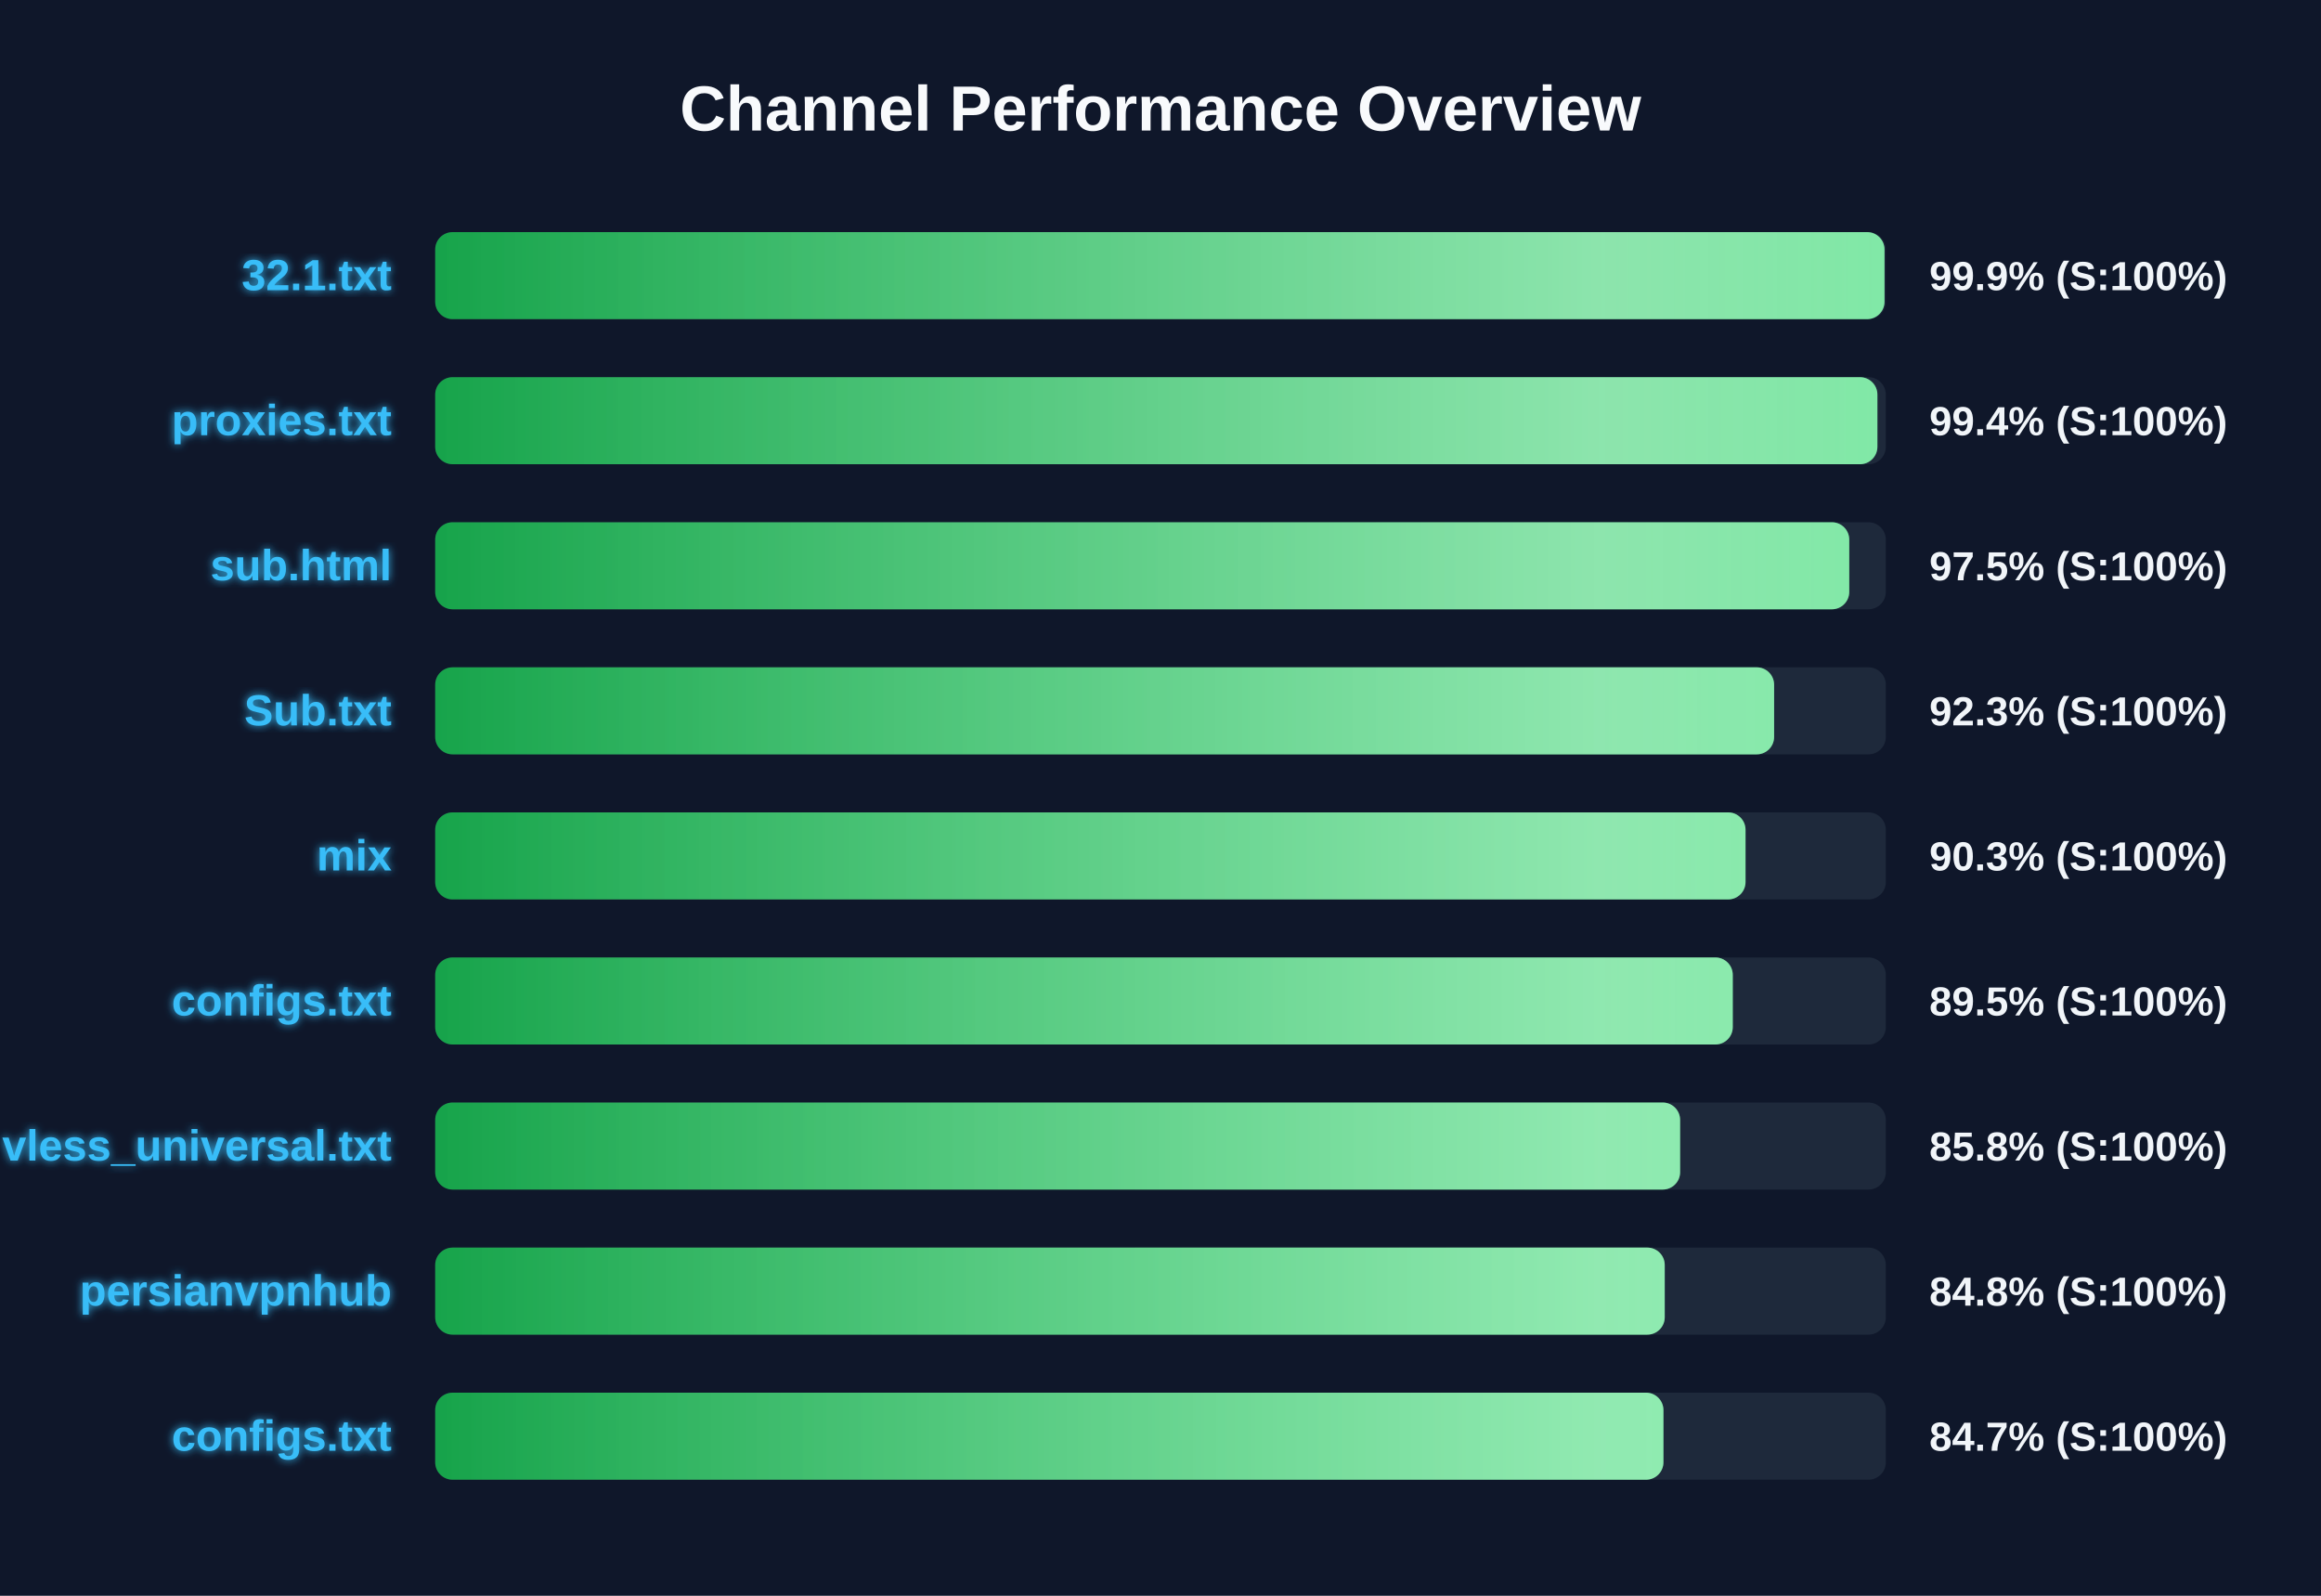
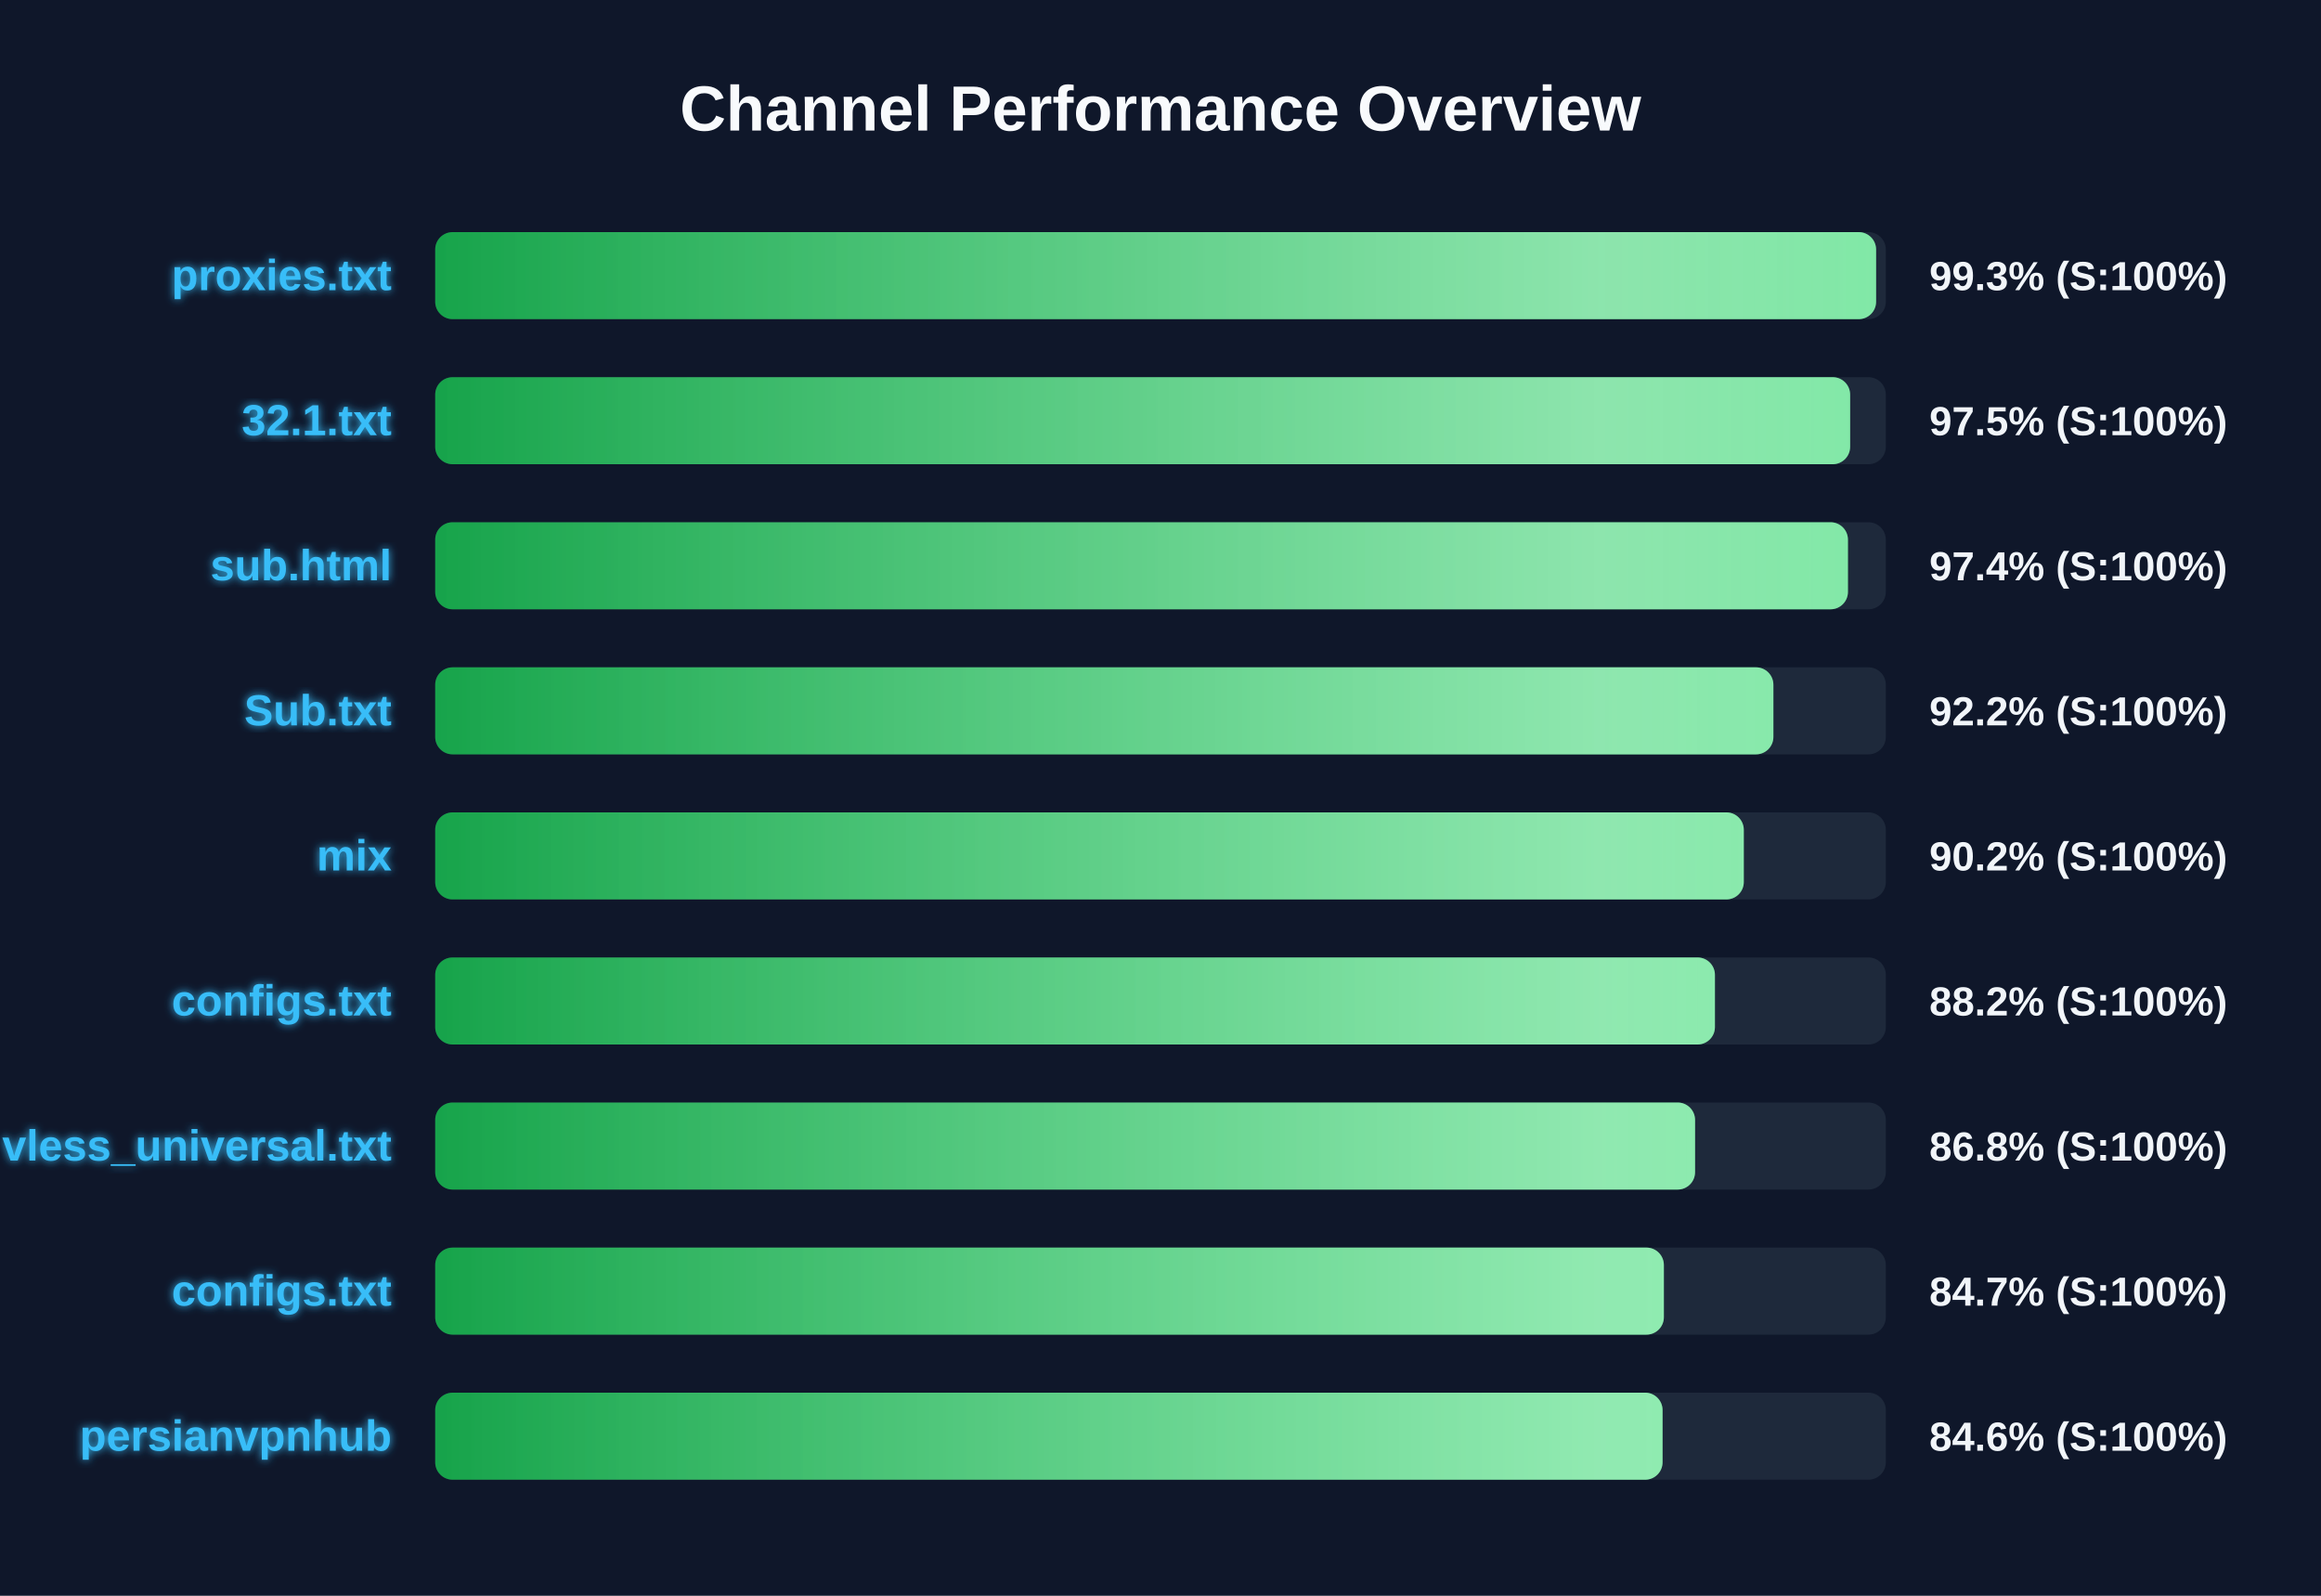
<svg xmlns="http://www.w3.org/2000/svg" width="800" height="550" version="1.1">
  <defs>
    <linearGradient id="grad-green" x1="0%" y1="0%" x2="100%" y2="0%">
      <stop offset="0%" stop-color="#16a34a" />
      <stop offset="100%" stop-color="#4ade80" />
    </linearGradient>
    <linearGradient id="grad-yellow" x1="0%" y1="0%" x2="100%" y2="0%">
      <stop offset="0%" stop-color="#ca8a04" />
      <stop offset="100%" stop-color="#fde047" />
    </linearGradient>
    <linearGradient id="grad-red" x1="0%" y1="0%" x2="100%" y2="0%">
      <stop offset="0%" stop-color="#dc2626" />
      <stop offset="100%" stop-color="#f87171" />
    </linearGradient>
    <linearGradient id="shimmer" x1="0%" y1="0%" x2="100%" y2="0%">
      <stop offset="0%" stop-color="rgba(255,255,255,0)" />
      <stop offset="50%" stop-color="rgba(255,255,255,0.4)" />
      <stop offset="100%" stop-color="rgba(255,255,255,0)" />
    </linearGradient>
    <filter id="glow" x="-20%" y="-20%" width="140%" height="140%">
      <feGaussianBlur stdDeviation="1.5" result="blur" />
      <feComposite in="SourceGraphic" in2="blur" operator="over" />
    </filter>
  </defs>
  <style>
        .bg-rect { fill: #0f172a; }
        .title { font: bold 22px 'Segoe UI', Arial, sans-serif; fill: #f8fafc; }
        .row { font: bold 15px 'Segoe UI', Arial, sans-serif; fill: #38bdf8; filter: url(#glow); }
        .score { font: bold 14px 'Segoe UI', Arial, sans-serif; fill: #f1f5f9; }
        @keyframes shimmer-anim {
            0% { transform: translateX(-100%); }
            100% { transform: translateX(200%); }
        }
        .shimmer-rect {
            animation: shimmer-anim 2.5s infinite linear;
        }
    </style>
  <rect width="100%" height="100%" class="bg-rect" />
  <text x="400" y="45" text-anchor="middle" class="title">Channel Performance Overview</text>
  <rect x="150" y="80" width="500" height="30" fill="#1e293b" rx="6" />
  <clipPath id="clip-0">
-     <rect x="150" y="80" width="499.55" height="30" rx="6" />
+     <rect x="150" y="80" width="496.65" height="30" rx="6" />
  </clipPath>
-   <rect x="150" y="80" width="499.55" height="30" fill="url(#grad-green)" rx="6" />
+   <rect x="150" y="80" width="496.65" height="30" fill="url(#grad-green)" rx="6" />
  <g clip-path="url(#clip-0)">
    <rect x="150" y="80" width="100%" height="30" fill="url(#shimmer)" class="shimmer-rect" />
  </g>
-   <text x="135" y="100" text-anchor="end" class="row">32.1.txt</text>
-   <text x="665" y="100" text-anchor="start" class="score">99.9% (S:100%)</text>
+   <text x="135" y="100" text-anchor="end" class="row">proxies.txt</text>
+   <text x="665" y="100" text-anchor="start" class="score">99.3% (S:100%)</text>
  <rect x="150" y="130" width="500" height="30" fill="#1e293b" rx="6" />
  <clipPath id="clip-1">
-     <rect x="150" y="130" width="497.1" height="30" rx="6" />
+     <rect x="150" y="130" width="487.7" height="30" rx="6" />
  </clipPath>
-   <rect x="150" y="130" width="497.1" height="30" fill="url(#grad-green)" rx="6" />
+   <rect x="150" y="130" width="487.7" height="30" fill="url(#grad-green)" rx="6" />
  <g clip-path="url(#clip-1)">
    <rect x="150" y="130" width="100%" height="30" fill="url(#shimmer)" class="shimmer-rect" />
  </g>
-   <text x="135" y="150" text-anchor="end" class="row">proxies.txt</text>
-   <text x="665" y="150" text-anchor="start" class="score">99.4% (S:100%)</text>
+   <text x="135" y="150" text-anchor="end" class="row">32.1.txt</text>
+   <text x="665" y="150" text-anchor="start" class="score">97.5% (S:100%)</text>
  <rect x="150" y="180" width="500" height="30" fill="#1e293b" rx="6" />
  <clipPath id="clip-2">
-     <rect x="150" y="180" width="487.4" height="30" rx="6" />
+     <rect x="150" y="180" width="486.95" height="30" rx="6" />
  </clipPath>
-   <rect x="150" y="180" width="487.4" height="30" fill="url(#grad-green)" rx="6" />
+   <rect x="150" y="180" width="486.95" height="30" fill="url(#grad-green)" rx="6" />
  <g clip-path="url(#clip-2)">
    <rect x="150" y="180" width="100%" height="30" fill="url(#shimmer)" class="shimmer-rect" />
  </g>
  <text x="135" y="200" text-anchor="end" class="row">sub.html</text>
-   <text x="665" y="200" text-anchor="start" class="score">97.5% (S:100%)</text>
+   <text x="665" y="200" text-anchor="start" class="score">97.4% (S:100%)</text>
  <rect x="150" y="230" width="500" height="30" fill="#1e293b" rx="6" />
  <clipPath id="clip-3">
-     <rect x="150" y="230" width="461.5" height="30" rx="6" />
+     <rect x="150" y="230" width="461.25" height="30" rx="6" />
  </clipPath>
-   <rect x="150" y="230" width="461.5" height="30" fill="url(#grad-green)" rx="6" />
+   <rect x="150" y="230" width="461.25" height="30" fill="url(#grad-green)" rx="6" />
  <g clip-path="url(#clip-3)">
    <rect x="150" y="230" width="100%" height="30" fill="url(#shimmer)" class="shimmer-rect" />
  </g>
  <text x="135" y="250" text-anchor="end" class="row">Sub.txt</text>
-   <text x="665" y="250" text-anchor="start" class="score">92.3% (S:100%)</text>
+   <text x="665" y="250" text-anchor="start" class="score">92.2% (S:100%)</text>
  <rect x="150" y="280" width="500" height="30" fill="#1e293b" rx="6" />
  <clipPath id="clip-4">
-     <rect x="150" y="280" width="451.65" height="30" rx="6" />
+     <rect x="150" y="280" width="451.05" height="30" rx="6" />
  </clipPath>
-   <rect x="150" y="280" width="451.65" height="30" fill="url(#grad-green)" rx="6" />
+   <rect x="150" y="280" width="451.05" height="30" fill="url(#grad-green)" rx="6" />
  <g clip-path="url(#clip-4)">
    <rect x="150" y="280" width="100%" height="30" fill="url(#shimmer)" class="shimmer-rect" />
  </g>
  <text x="135" y="300" text-anchor="end" class="row">mix</text>
-   <text x="665" y="300" text-anchor="start" class="score">90.3% (S:100%)</text>
+   <text x="665" y="300" text-anchor="start" class="score">90.2% (S:100%)</text>
  <rect x="150" y="330" width="500" height="30" fill="#1e293b" rx="6" />
  <clipPath id="clip-5">
-     <rect x="150" y="330" width="447.25" height="30" rx="6" />
+     <rect x="150" y="330" width="441.1" height="30" rx="6" />
  </clipPath>
-   <rect x="150" y="330" width="447.25" height="30" fill="url(#grad-green)" rx="6" />
+   <rect x="150" y="330" width="441.1" height="30" fill="url(#grad-green)" rx="6" />
  <g clip-path="url(#clip-5)">
    <rect x="150" y="330" width="100%" height="30" fill="url(#shimmer)" class="shimmer-rect" />
  </g>
  <text x="135" y="350" text-anchor="end" class="row">configs.txt</text>
-   <text x="665" y="350" text-anchor="start" class="score">89.5% (S:100%)</text>
+   <text x="665" y="350" text-anchor="start" class="score">88.2% (S:100%)</text>
  <rect x="150" y="380" width="500" height="30" fill="#1e293b" rx="6" />
  <clipPath id="clip-6">
-     <rect x="150" y="380" width="429.1" height="30" rx="6" />
+     <rect x="150" y="380" width="434.25" height="30" rx="6" />
  </clipPath>
-   <rect x="150" y="380" width="429.1" height="30" fill="url(#grad-green)" rx="6" />
+   <rect x="150" y="380" width="434.25" height="30" fill="url(#grad-green)" rx="6" />
  <g clip-path="url(#clip-6)">
    <rect x="150" y="380" width="100%" height="30" fill="url(#shimmer)" class="shimmer-rect" />
  </g>
  <text x="135" y="400" text-anchor="end" class="row">vless_universal.txt</text>
-   <text x="665" y="400" text-anchor="start" class="score">85.8% (S:100%)</text>
+   <text x="665" y="400" text-anchor="start" class="score">86.8% (S:100%)</text>
  <rect x="150" y="430" width="500" height="30" fill="#1e293b" rx="6" />
  <clipPath id="clip-7">
-     <rect x="150" y="430" width="423.8" height="30" rx="6" />
+     <rect x="150" y="430" width="423.5" height="30" rx="6" />
  </clipPath>
-   <rect x="150" y="430" width="423.8" height="30" fill="url(#grad-green)" rx="6" />
+   <rect x="150" y="430" width="423.5" height="30" fill="url(#grad-green)" rx="6" />
  <g clip-path="url(#clip-7)">
    <rect x="150" y="430" width="100%" height="30" fill="url(#shimmer)" class="shimmer-rect" />
  </g>
-   <text x="135" y="450" text-anchor="end" class="row">persianvpnhub</text>
-   <text x="665" y="450" text-anchor="start" class="score">84.8% (S:100%)</text>
+   <text x="135" y="450" text-anchor="end" class="row">configs.txt</text>
+   <text x="665" y="450" text-anchor="start" class="score">84.7% (S:100%)</text>
  <rect x="150" y="480" width="500" height="30" fill="#1e293b" rx="6" />
  <clipPath id="clip-8">
-     <rect x="150" y="480" width="423.35" height="30" rx="6" />
+     <rect x="150" y="480" width="423.05" height="30" rx="6" />
  </clipPath>
-   <rect x="150" y="480" width="423.35" height="30" fill="url(#grad-green)" rx="6" />
+   <rect x="150" y="480" width="423.05" height="30" fill="url(#grad-green)" rx="6" />
  <g clip-path="url(#clip-8)">
    <rect x="150" y="480" width="100%" height="30" fill="url(#shimmer)" class="shimmer-rect" />
  </g>
-   <text x="135" y="500" text-anchor="end" class="row">configs.txt</text>
-   <text x="665" y="500" text-anchor="start" class="score">84.7% (S:100%)</text>
+   <text x="135" y="500" text-anchor="end" class="row">persianvpnhub</text>
+   <text x="665" y="500" text-anchor="start" class="score">84.6% (S:100%)</text>
</svg>
